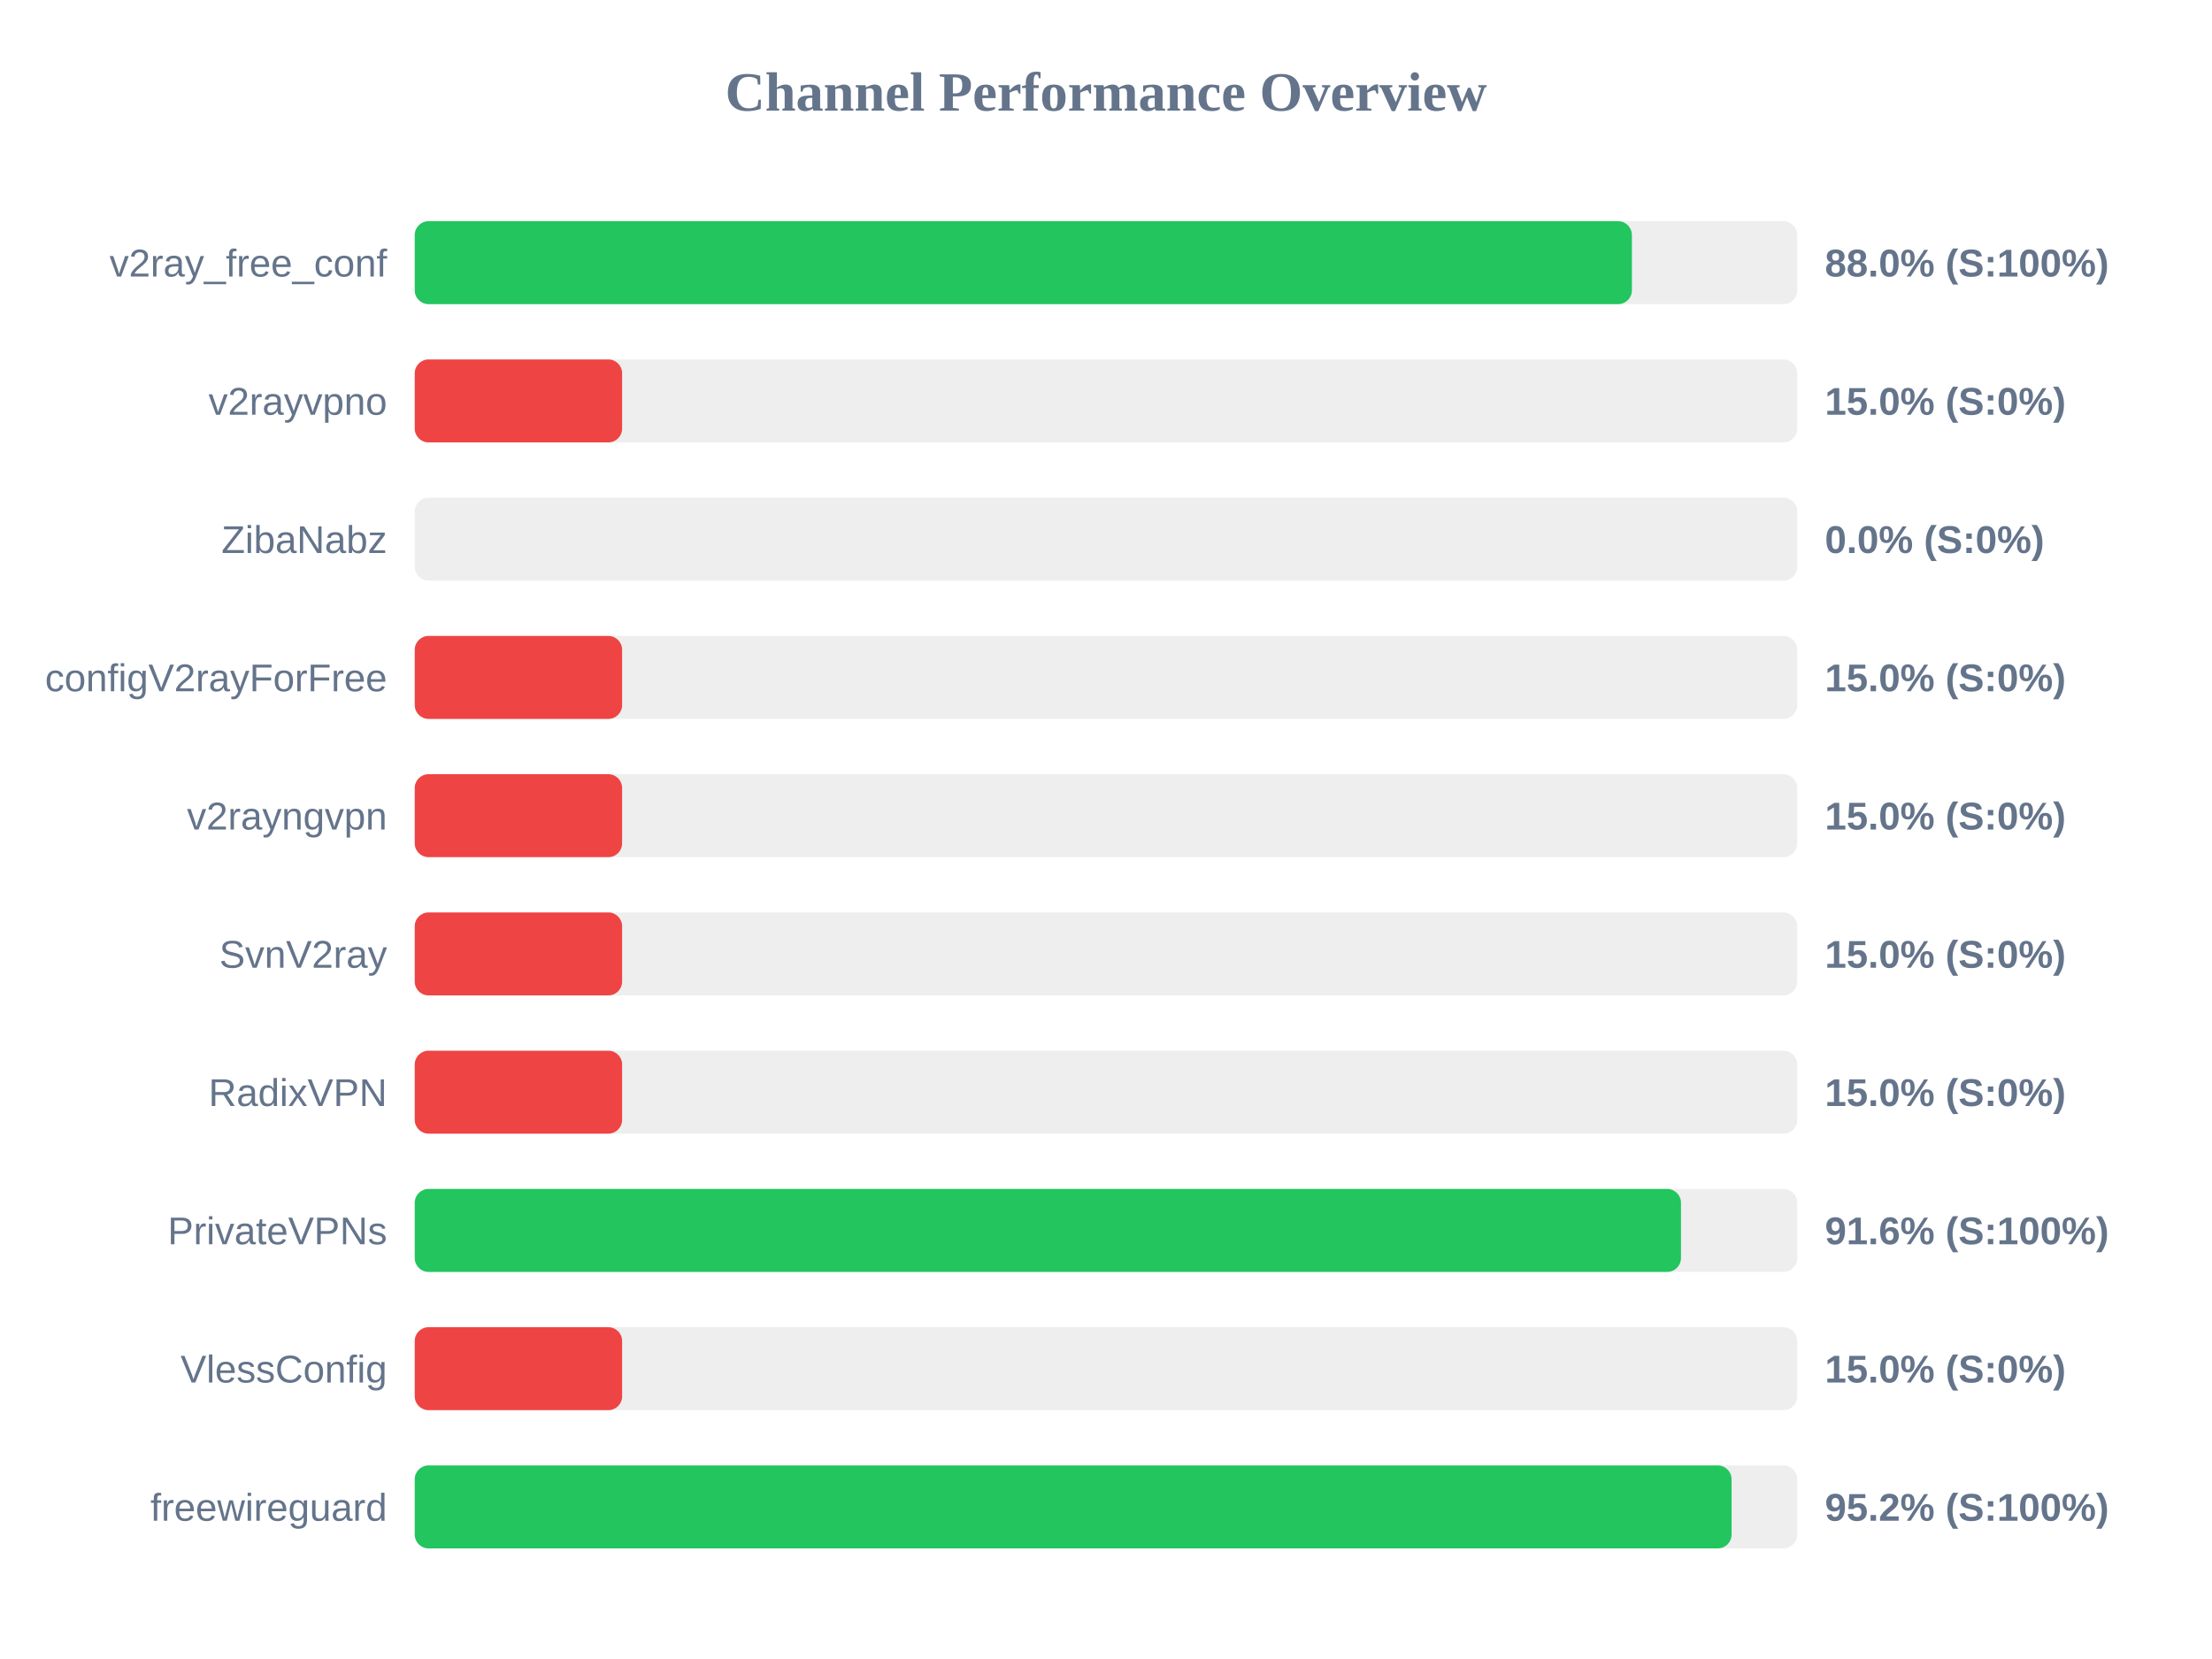
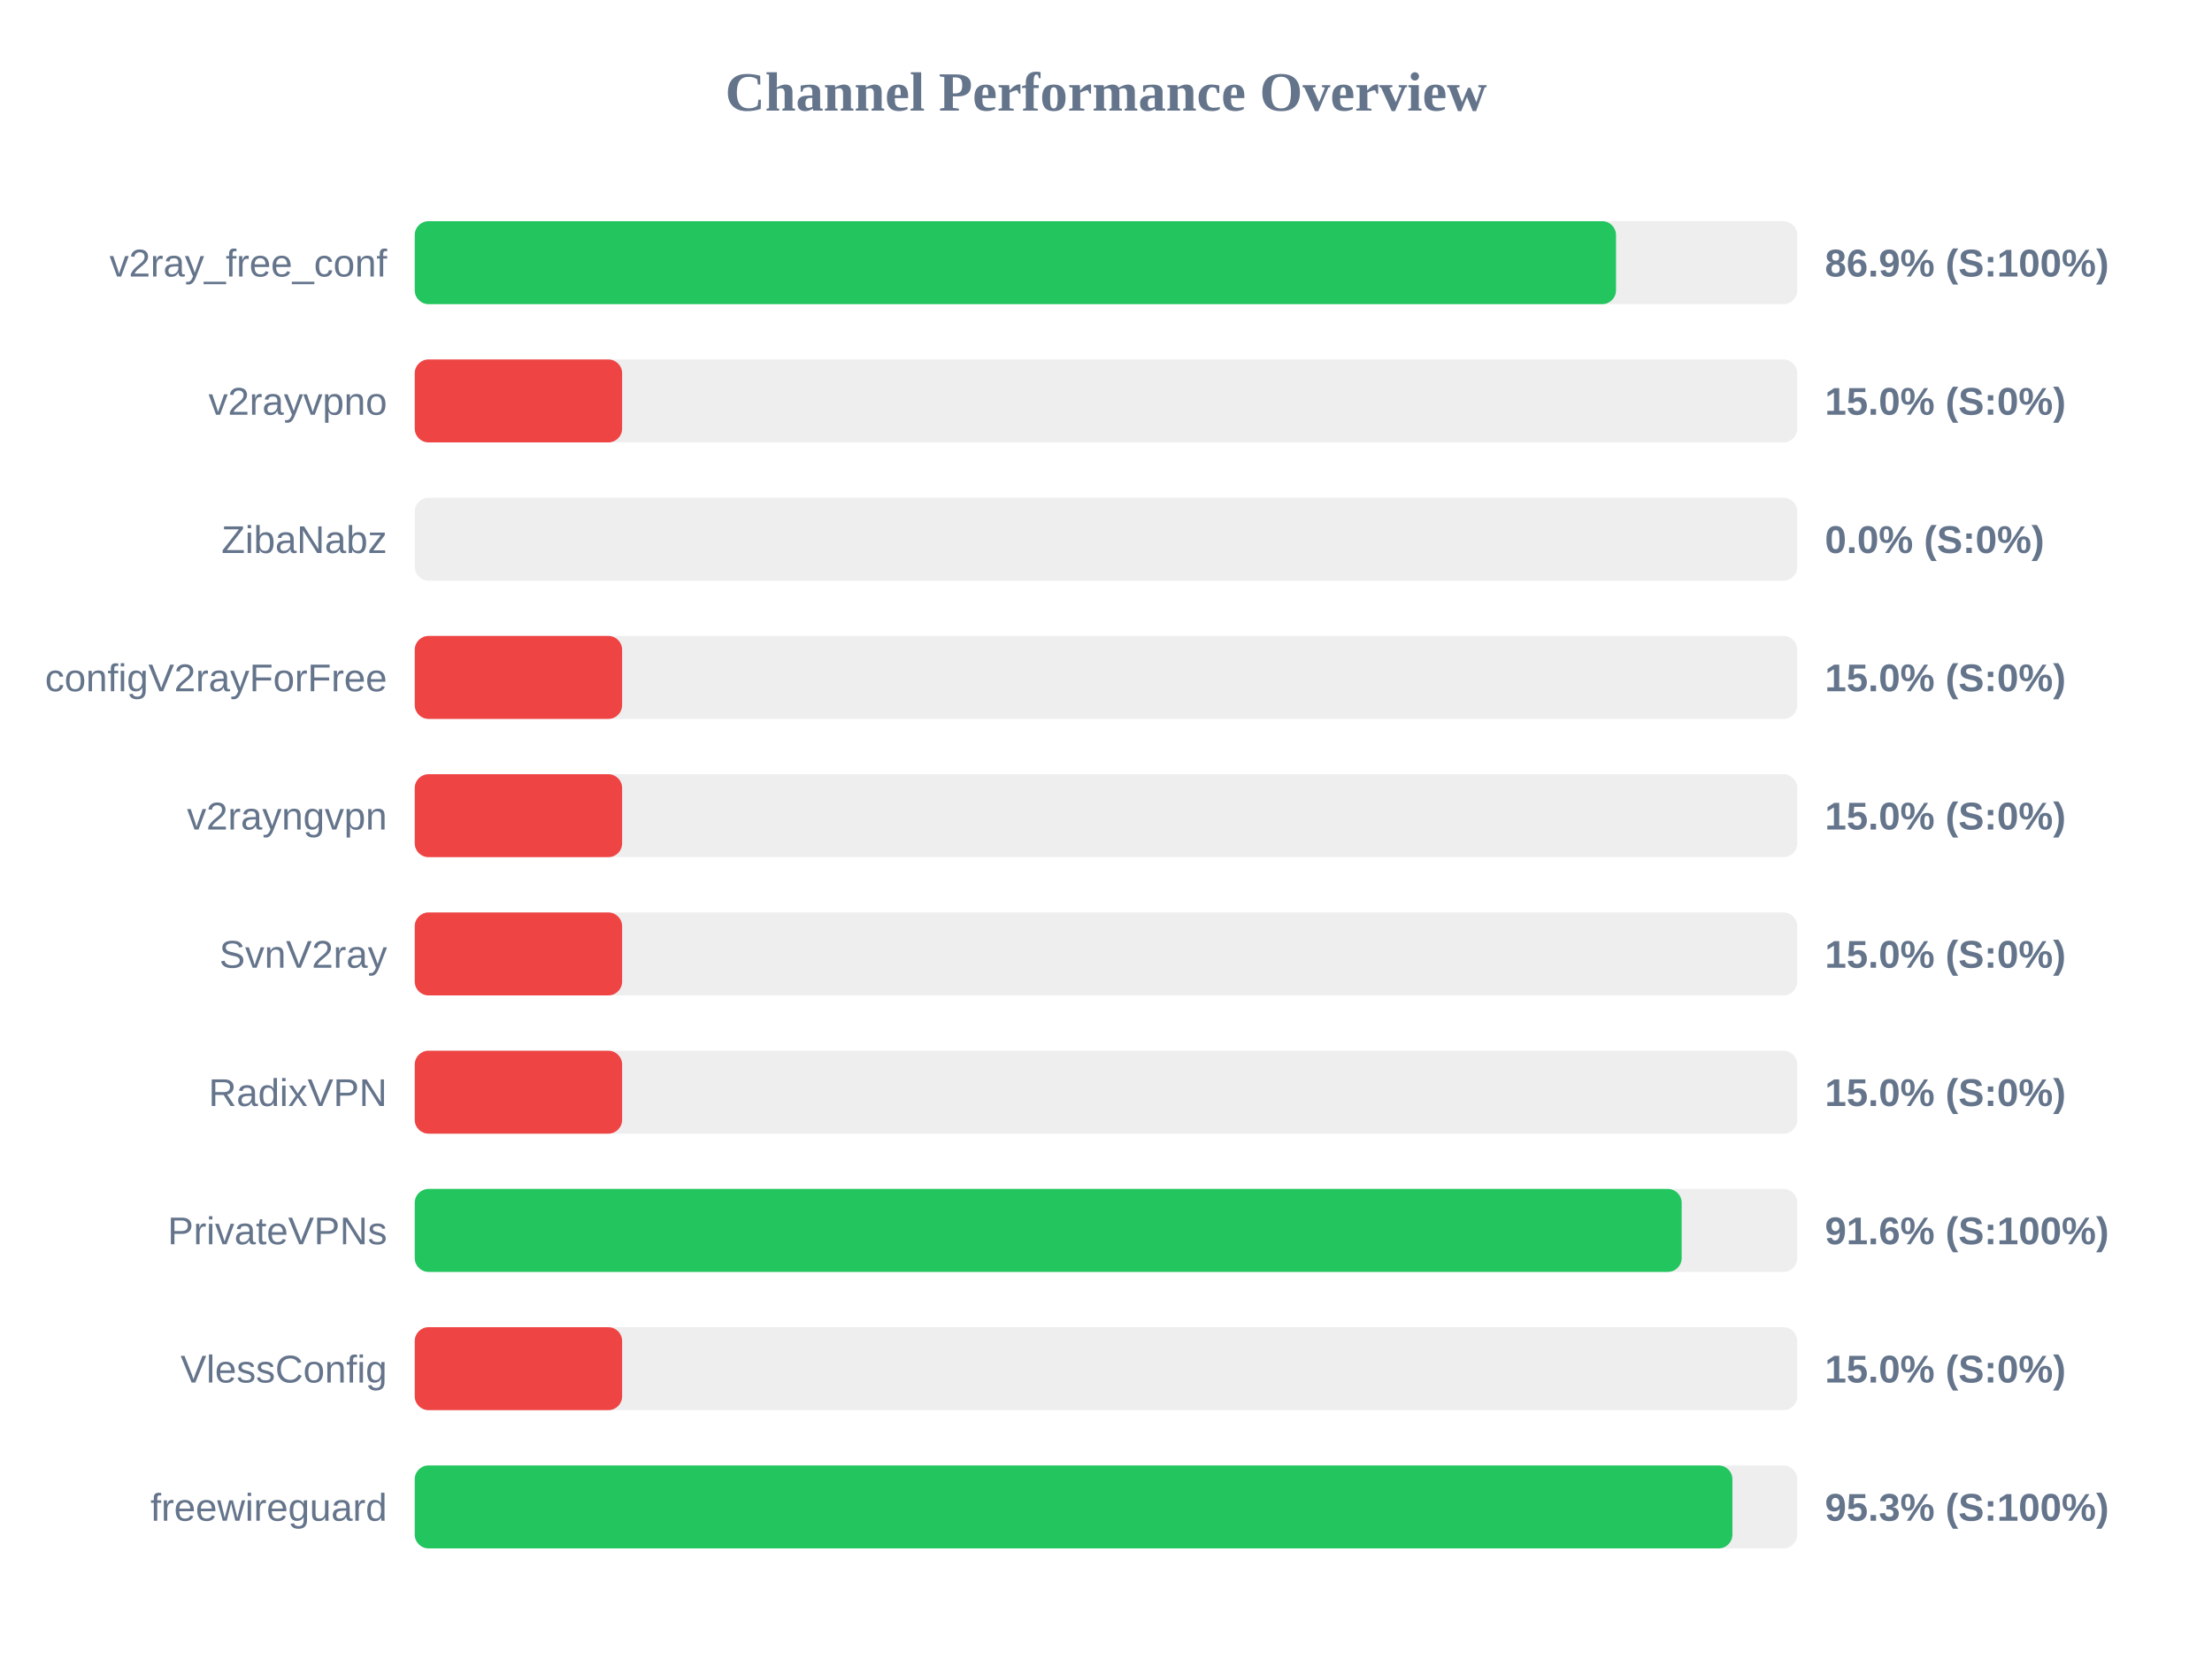
<svg xmlns="http://www.w3.org/2000/svg" width="800" height="600" version="1.1">
  <style>
        .row { font: 14px Arial; fill: #64748b; }
        .score { font: bold 14px Arial; fill: #64748b; }
    </style>
  <text x="400" y="40" text-anchor="middle" font-size="20px" font-weight="bold" fill="#64748b">Channel Performance Overview</text>
  <rect x="150" y="80" width="500" height="30" fill="#eee" rx="5" />
-   <rect x="150" y="80" width="440.2" height="30" fill="#22c55e" rx="5" />
+   <rect x="150" y="80" width="434.45" height="30" fill="#22c55e" rx="5" />
  <text x="140" y="100" text-anchor="end" class="row">v2ray_free_conf</text>
-   <text x="660" y="100" text-anchor="start" class="score">88.0% (S:100%)</text>
+   <text x="660" y="100" text-anchor="start" class="score">86.9% (S:100%)</text>
  <rect x="150" y="130" width="500" height="30" fill="#eee" rx="5" />
  <rect x="150" y="130" width="75.0" height="30" fill="#ef4444" rx="5" />
  <text x="140" y="150" text-anchor="end" class="row">v2rayvpno</text>
  <text x="660" y="150" text-anchor="start" class="score">15.0% (S:0%)</text>
  <rect x="150" y="180" width="500" height="30" fill="#eee" rx="5" />
  <rect x="150" y="180" width="0.0" height="30" fill="#ef4444" rx="5" />
  <text x="140" y="200" text-anchor="end" class="row">ZibaNabz</text>
  <text x="660" y="200" text-anchor="start" class="score">0.0% (S:0%)</text>
  <rect x="150" y="230" width="500" height="30" fill="#eee" rx="5" />
  <rect x="150" y="230" width="75.0" height="30" fill="#ef4444" rx="5" />
  <text x="140" y="250" text-anchor="end" class="row">configV2rayForFree</text>
  <text x="660" y="250" text-anchor="start" class="score">15.0% (S:0%)</text>
  <rect x="150" y="280" width="500" height="30" fill="#eee" rx="5" />
  <rect x="150" y="280" width="75.0" height="30" fill="#ef4444" rx="5" />
  <text x="140" y="300" text-anchor="end" class="row">v2rayngvpn</text>
  <text x="660" y="300" text-anchor="start" class="score">15.0% (S:0%)</text>
  <rect x="150" y="330" width="500" height="30" fill="#eee" rx="5" />
  <rect x="150" y="330" width="75.0" height="30" fill="#ef4444" rx="5" />
  <text x="140" y="350" text-anchor="end" class="row">SvnV2ray</text>
  <text x="660" y="350" text-anchor="start" class="score">15.0% (S:0%)</text>
  <rect x="150" y="380" width="500" height="30" fill="#eee" rx="5" />
  <rect x="150" y="380" width="75.0" height="30" fill="#ef4444" rx="5" />
  <text x="140" y="400" text-anchor="end" class="row">RadixVPN</text>
  <text x="660" y="400" text-anchor="start" class="score">15.0% (S:0%)</text>
  <rect x="150" y="430" width="500" height="30" fill="#eee" rx="5" />
-   <rect x="150" y="430" width="457.95" height="30" fill="#22c55e" rx="5" />
+   <rect x="150" y="430" width="458.2" height="30" fill="#22c55e" rx="5" />
  <text x="140" y="450" text-anchor="end" class="row">PrivateVPNs</text>
  <text x="660" y="450" text-anchor="start" class="score">91.6% (S:100%)</text>
  <rect x="150" y="480" width="500" height="30" fill="#eee" rx="5" />
  <rect x="150" y="480" width="75.0" height="30" fill="#ef4444" rx="5" />
  <text x="140" y="500" text-anchor="end" class="row">VlessConfig</text>
  <text x="660" y="500" text-anchor="start" class="score">15.0% (S:0%)</text>
  <rect x="150" y="530" width="500" height="30" fill="#eee" rx="5" />
-   <rect x="150" y="530" width="476.25" height="30" fill="#22c55e" rx="5" />
+   <rect x="150" y="530" width="476.55" height="30" fill="#22c55e" rx="5" />
  <text x="140" y="550" text-anchor="end" class="row">freewireguard</text>
-   <text x="660" y="550" text-anchor="start" class="score">95.2% (S:100%)</text>
+   <text x="660" y="550" text-anchor="start" class="score">95.3% (S:100%)</text>
</svg>
